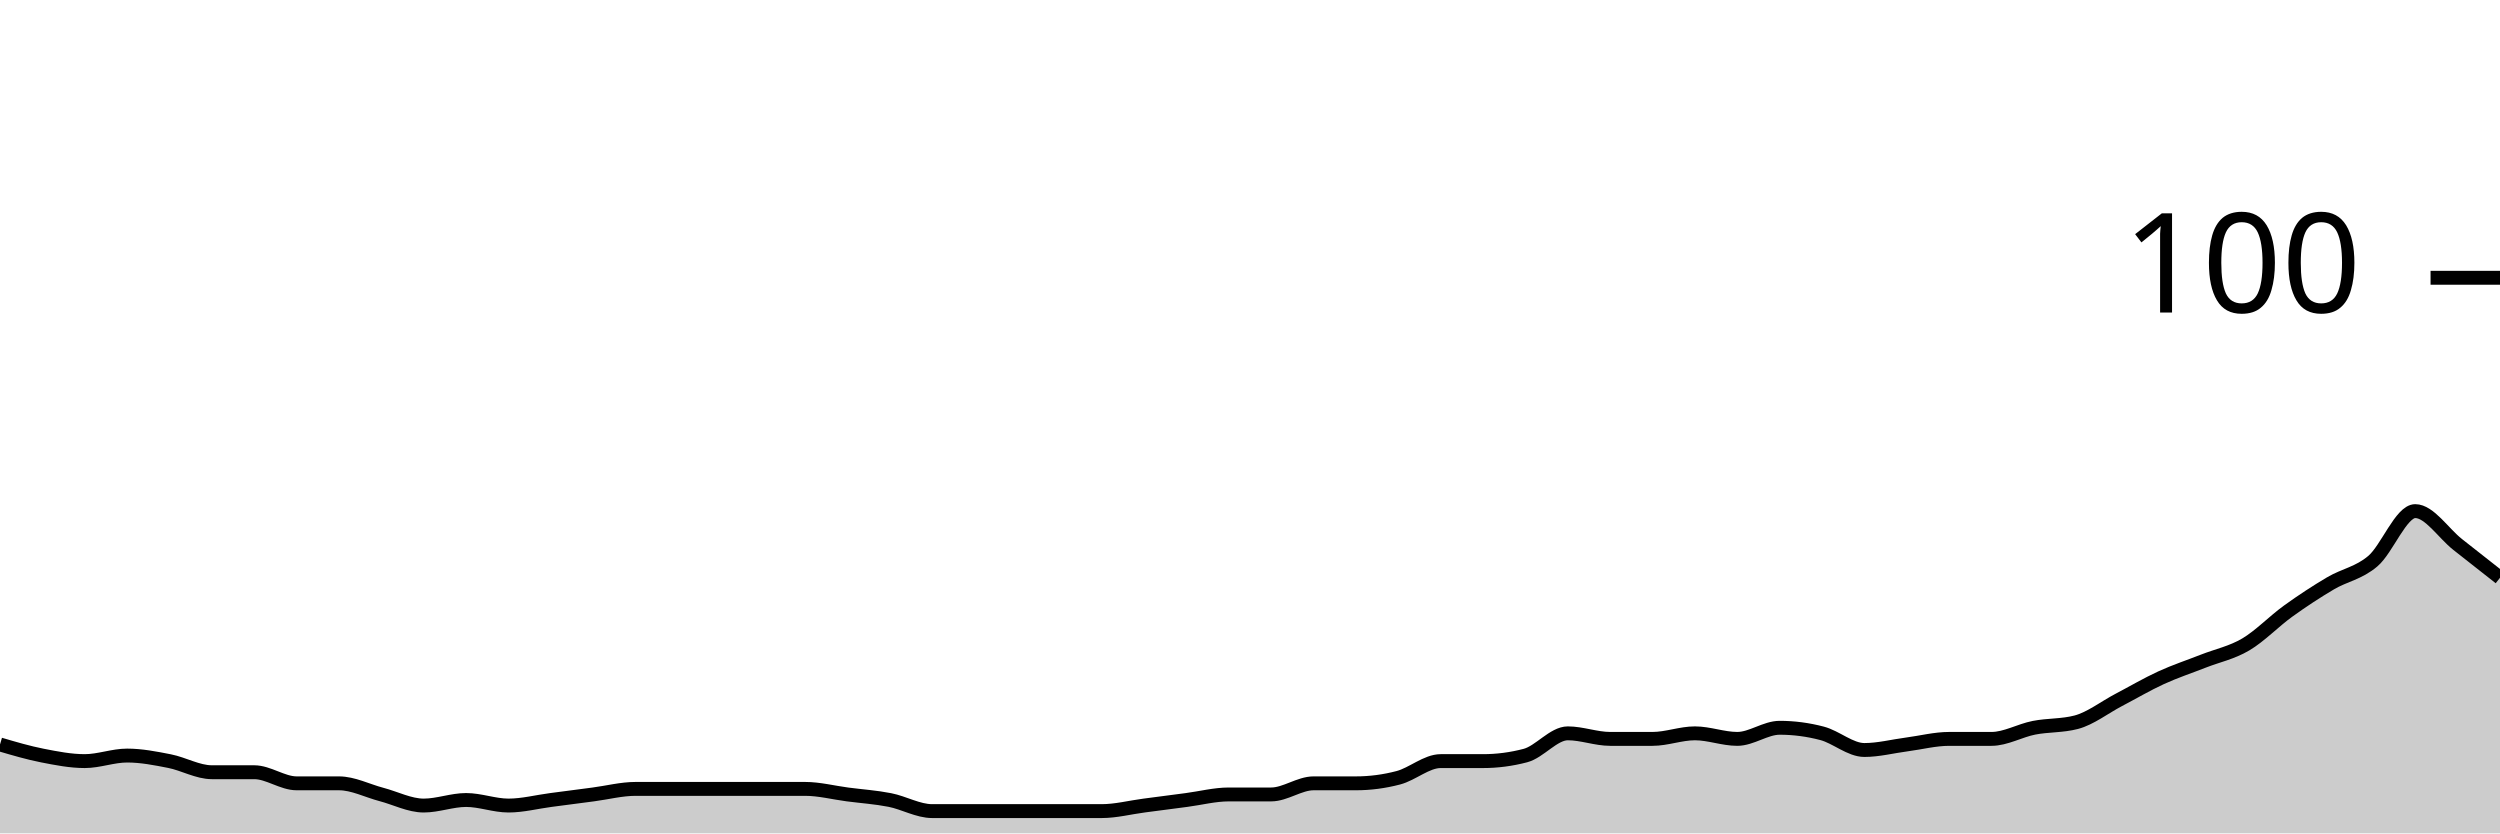
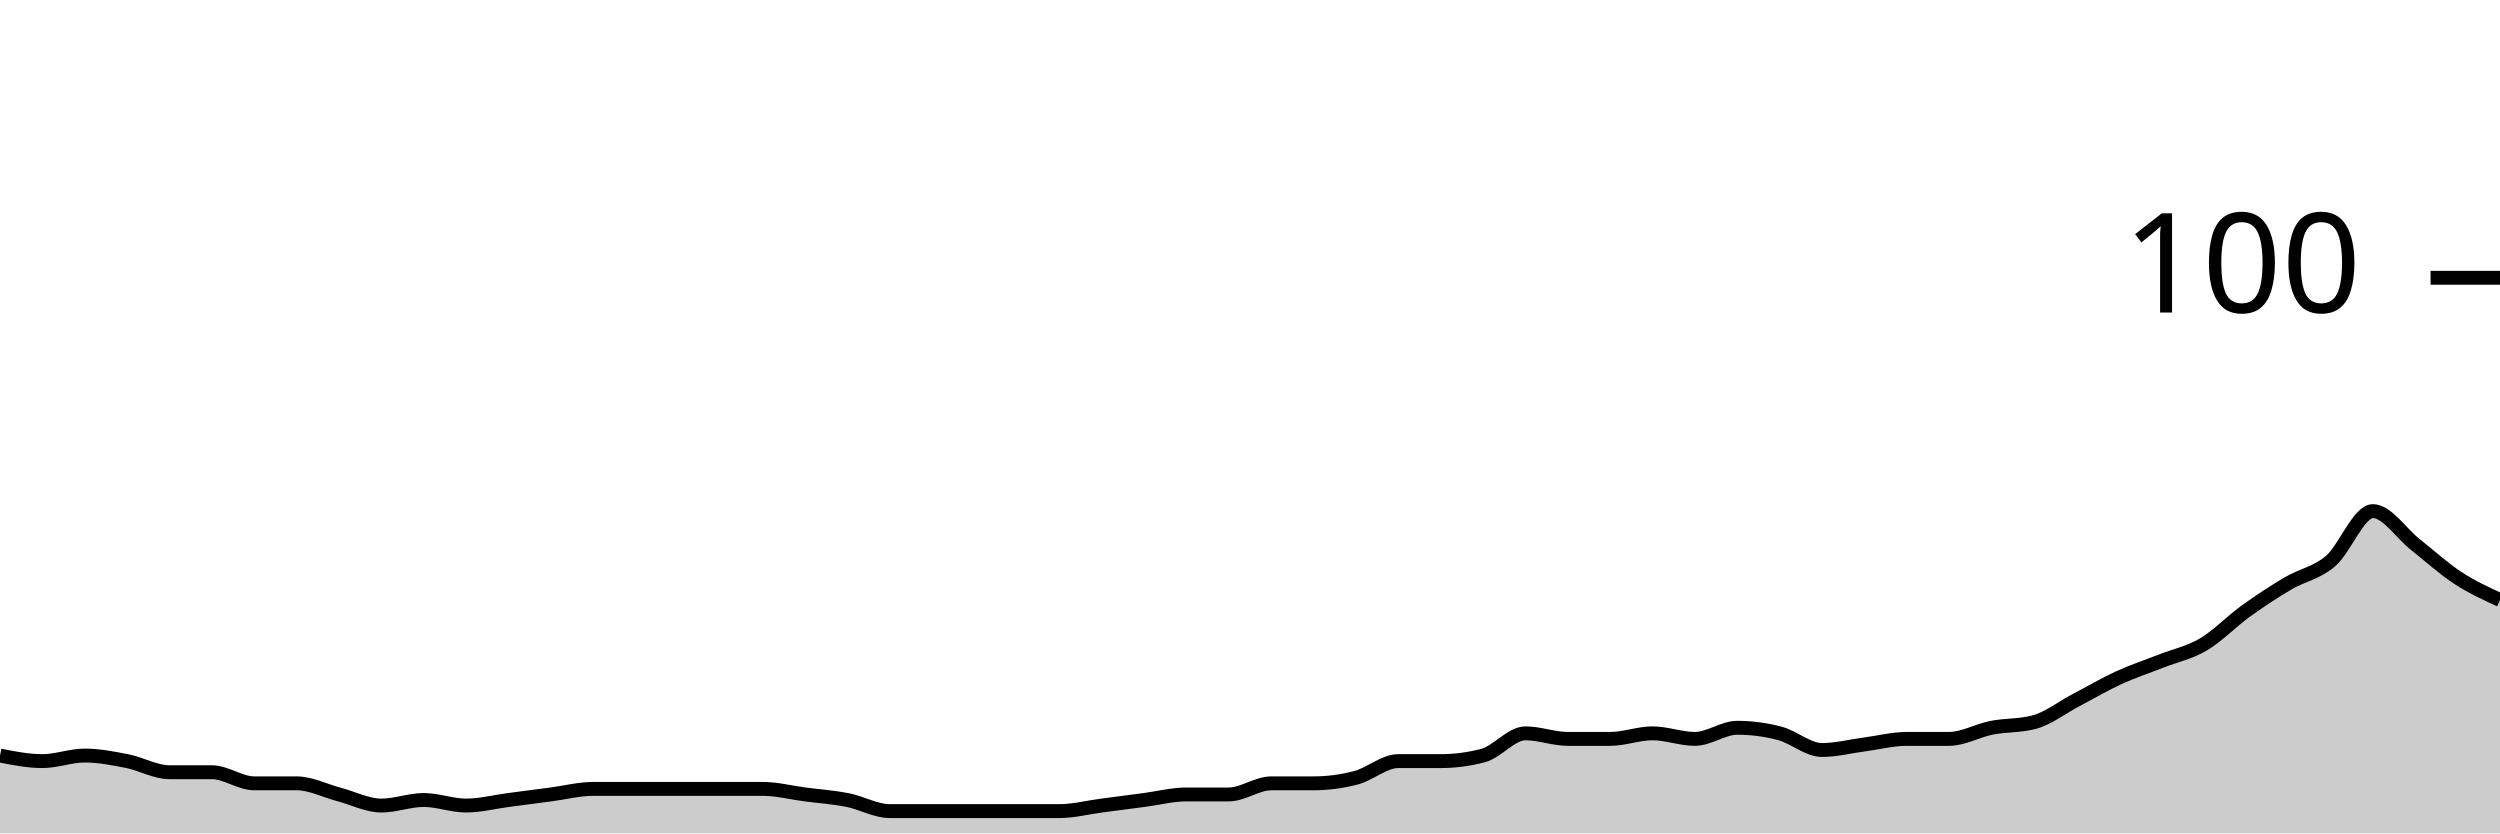
<svg xmlns="http://www.w3.org/2000/svg" viewBox="0 0 180 60">
  <g transform="translate(0,20)">
-     <path class="area" fill="rgba(0, 0, 0, 0.2)" d="M0,33.6C1.017,33.9,2.034,34.2,3.051,34.4C4.068,34.6,5.085,34.8,6.102,34.8C7.119,34.8,8.136,34.4,9.153,34.4C10.169,34.4,11.186,34.6,12.203,34.8C13.22,35,14.237,35.6,15.254,35.6C16.271,35.6,17.288,35.6,18.305,35.6C19.322,35.6,20.339,36.4,21.356,36.4C22.373,36.4,23.39,36.4,24.407,36.4C25.424,36.4,26.441,36.933,27.458,37.2C28.475,37.467,29.492,38,30.508,38C31.525,38,32.542,37.6,33.559,37.6C34.576,37.6,35.593,38,36.61,38C37.627,38,38.644,37.733,39.661,37.6C40.678,37.467,41.695,37.333,42.712,37.2C43.729,37.067,44.746,36.8,45.763,36.8C46.78,36.8,47.797,36.8,48.814,36.8C49.831,36.8,50.847,36.8,51.864,36.8C52.881,36.8,53.898,36.8,54.915,36.8C55.932,36.8,56.949,36.8,57.966,36.8C58.983,36.8,60,37.067,61.017,37.2C62.034,37.333,63.051,37.4,64.068,37.6C65.085,37.8,66.102,38.4,67.119,38.4C68.136,38.4,69.153,38.4,70.169,38.4C71.186,38.4,72.203,38.4,73.22,38.4C74.237,38.4,75.254,38.4,76.271,38.4C77.288,38.4,78.305,38.4,79.322,38.4C80.339,38.4,81.356,38.133,82.373,38C83.39,37.867,84.407,37.733,85.424,37.6C86.441,37.467,87.458,37.2,88.475,37.2C89.492,37.2,90.508,37.2,91.525,37.2C92.542,37.2,93.559,36.4,94.576,36.4C95.593,36.4,96.61,36.4,97.627,36.4C98.644,36.4,99.661,36.267,100.678,36C101.695,35.733,102.712,34.8,103.729,34.8C104.746,34.8,105.763,34.8,106.78,34.8C107.797,34.8,108.814,34.667,109.831,34.4C110.847,34.133,111.864,32.8,112.881,32.8C113.898,32.8,114.915,33.2,115.932,33.2C116.949,33.2,117.966,33.2,118.983,33.2C120,33.2,121.017,32.8,122.034,32.8C123.051,32.8,124.068,33.2,125.085,33.2C126.102,33.2,127.119,32.4,128.136,32.4C129.153,32.4,130.169,32.533,131.186,32.8C132.203,33.067,133.22,34,134.237,34C135.254,34,136.271,33.733,137.288,33.6C138.305,33.467,139.322,33.2,140.339,33.2C141.356,33.2,142.373,33.2,143.39,33.2C144.407,33.2,145.424,32.6,146.441,32.4C147.458,32.2,148.475,32.267,149.492,32C150.508,31.733,151.525,30.933,152.542,30.4C153.559,29.867,154.576,29.267,155.593,28.8C156.61,28.333,157.627,28,158.644,27.6C159.661,27.2,160.678,27,161.695,26.4C162.712,25.8,163.729,24.733,164.746,24C165.763,23.267,166.78,22.6,167.797,22C168.814,21.4,169.831,21.267,170.847,20.4C171.864,19.533,172.881,16.8,173.898,16.8C174.915,16.8,175.932,18.4,176.949,19.2C177.966,20,178.983,20.8,180,21.6L180,40C178.983,40,177.966,40,176.949,40C175.932,40,174.915,40,173.898,40C172.881,40,171.864,40,170.847,40C169.831,40,168.814,40,167.797,40C166.78,40,165.763,40,164.746,40C163.729,40,162.712,40,161.695,40C160.678,40,159.661,40,158.644,40C157.627,40,156.61,40,155.593,40C154.576,40,153.559,40,152.542,40C151.525,40,150.508,40,149.492,40C148.475,40,147.458,40,146.441,40C145.424,40,144.407,40,143.39,40C142.373,40,141.356,40,140.339,40C139.322,40,138.305,40,137.288,40C136.271,40,135.254,40,134.237,40C133.22,40,132.203,40,131.186,40C130.169,40,129.153,40,128.136,40C127.119,40,126.102,40,125.085,40C124.068,40,123.051,40,122.034,40C121.017,40,120,40,118.983,40C117.966,40,116.949,40,115.932,40C114.915,40,113.898,40,112.881,40C111.864,40,110.847,40,109.831,40C108.814,40,107.797,40,106.78,40C105.763,40,104.746,40,103.729,40C102.712,40,101.695,40,100.678,40C99.661,40,98.644,40,97.627,40C96.61,40,95.593,40,94.576,40C93.559,40,92.542,40,91.525,40C90.508,40,89.492,40,88.475,40C87.458,40,86.441,40,85.424,40C84.407,40,83.39,40,82.373,40C81.356,40,80.339,40,79.322,40C78.305,40,77.288,40,76.271,40C75.254,40,74.237,40,73.22,40C72.203,40,71.186,40,70.169,40C69.153,40,68.136,40,67.119,40C66.102,40,65.085,40,64.068,40C63.051,40,62.034,40,61.017,40C60,40,58.983,40,57.966,40C56.949,40,55.932,40,54.915,40C53.898,40,52.881,40,51.864,40C50.847,40,49.831,40,48.814,40C47.797,40,46.78,40,45.763,40C44.746,40,43.729,40,42.712,40C41.695,40,40.678,40,39.661,40C38.644,40,37.627,40,36.61,40C35.593,40,34.576,40,33.559,40C32.542,40,31.525,40,30.508,40C29.492,40,28.475,40,27.458,40C26.441,40,25.424,40,24.407,40C23.39,40,22.373,40,21.356,40C20.339,40,19.322,40,18.305,40C17.288,40,16.271,40,15.254,40C14.237,40,13.22,40,12.203,40C11.186,40,10.169,40,9.153,40C8.136,40,7.119,40,6.102,40C5.085,40,4.068,40,3.051,40C2.034,40,1.017,40,0,40Z" />
-     <path class="line" stroke="black" fill="none" d="M0,33.6C1.017,33.9,2.034,34.2,3.051,34.4C4.068,34.6,5.085,34.8,6.102,34.8C7.119,34.8,8.136,34.4,9.153,34.4C10.169,34.4,11.186,34.6,12.203,34.8C13.22,35,14.237,35.6,15.254,35.6C16.271,35.6,17.288,35.6,18.305,35.6C19.322,35.6,20.339,36.4,21.356,36.4C22.373,36.4,23.39,36.4,24.407,36.4C25.424,36.4,26.441,36.933,27.458,37.2C28.475,37.467,29.492,38,30.508,38C31.525,38,32.542,37.6,33.559,37.6C34.576,37.6,35.593,38,36.61,38C37.627,38,38.644,37.733,39.661,37.6C40.678,37.467,41.695,37.333,42.712,37.2C43.729,37.067,44.746,36.8,45.763,36.8C46.78,36.8,47.797,36.8,48.814,36.8C49.831,36.8,50.847,36.8,51.864,36.8C52.881,36.8,53.898,36.8,54.915,36.8C55.932,36.8,56.949,36.8,57.966,36.8C58.983,36.8,60,37.067,61.017,37.2C62.034,37.333,63.051,37.4,64.068,37.6C65.085,37.8,66.102,38.4,67.119,38.4C68.136,38.4,69.153,38.4,70.169,38.4C71.186,38.4,72.203,38.4,73.22,38.4C74.237,38.4,75.254,38.4,76.271,38.4C77.288,38.4,78.305,38.4,79.322,38.4C80.339,38.4,81.356,38.133,82.373,38C83.39,37.867,84.407,37.733,85.424,37.6C86.441,37.467,87.458,37.2,88.475,37.2C89.492,37.2,90.508,37.2,91.525,37.2C92.542,37.2,93.559,36.4,94.576,36.4C95.593,36.4,96.61,36.4,97.627,36.4C98.644,36.4,99.661,36.267,100.678,36C101.695,35.733,102.712,34.8,103.729,34.8C104.746,34.8,105.763,34.8,106.78,34.8C107.797,34.8,108.814,34.667,109.831,34.4C110.847,34.133,111.864,32.8,112.881,32.8C113.898,32.8,114.915,33.2,115.932,33.2C116.949,33.2,117.966,33.2,118.983,33.2C120,33.2,121.017,32.8,122.034,32.8C123.051,32.8,124.068,33.2,125.085,33.2C126.102,33.2,127.119,32.4,128.136,32.4C129.153,32.4,130.169,32.533,131.186,32.8C132.203,33.067,133.22,34,134.237,34C135.254,34,136.271,33.733,137.288,33.6C138.305,33.467,139.322,33.2,140.339,33.2C141.356,33.2,142.373,33.2,143.39,33.2C144.407,33.2,145.424,32.6,146.441,32.4C147.458,32.2,148.475,32.267,149.492,32C150.508,31.733,151.525,30.933,152.542,30.4C153.559,29.867,154.576,29.267,155.593,28.8C156.61,28.333,157.627,28,158.644,27.6C159.661,27.2,160.678,27,161.695,26.4C162.712,25.8,163.729,24.733,164.746,24C165.763,23.267,166.78,22.6,167.797,22C168.814,21.4,169.831,21.267,170.847,20.4C171.864,19.533,172.881,16.8,173.898,16.8C174.915,16.8,175.932,18.4,176.949,19.2C177.966,20,178.983,20.8,180,21.6" />
+     <path class="area" fill="rgba(0, 0, 0, 0.2)" d="M0,34.4C1.017,34.6,2.034,34.8,3.051,34.8C4.068,34.8,5.085,34.4,6.102,34.4C7.119,34.4,8.136,34.6,9.153,34.8C10.169,35,11.186,35.6,12.203,35.6C13.22,35.6,14.237,35.6,15.254,35.6C16.271,35.6,17.288,36.4,18.305,36.4C19.322,36.4,20.339,36.4,21.356,36.4C22.373,36.4,23.39,36.933,24.407,37.2C25.424,37.467,26.441,38,27.458,38C28.475,38,29.492,37.6,30.508,37.6C31.525,37.6,32.542,38,33.559,38C34.576,38,35.593,37.733,36.61,37.6C37.627,37.467,38.644,37.333,39.661,37.2C40.678,37.067,41.695,36.8,42.712,36.8C43.729,36.8,44.746,36.8,45.763,36.8C46.78,36.8,47.797,36.8,48.814,36.8C49.831,36.8,50.847,36.8,51.864,36.8C52.881,36.8,53.898,36.8,54.915,36.8C55.932,36.8,56.949,37.067,57.966,37.2C58.983,37.333,60,37.4,61.017,37.6C62.034,37.8,63.051,38.4,64.068,38.4C65.085,38.4,66.102,38.4,67.119,38.4C68.136,38.4,69.153,38.4,70.169,38.4C71.186,38.4,72.203,38.4,73.22,38.4C74.237,38.4,75.254,38.4,76.271,38.4C77.288,38.4,78.305,38.133,79.322,38C80.339,37.867,81.356,37.733,82.373,37.6C83.39,37.467,84.407,37.2,85.424,37.2C86.441,37.2,87.458,37.2,88.475,37.2C89.492,37.2,90.508,36.4,91.525,36.4C92.542,36.4,93.559,36.4,94.576,36.4C95.593,36.4,96.61,36.267,97.627,36C98.644,35.733,99.661,34.8,100.678,34.8C101.695,34.8,102.712,34.8,103.729,34.8C104.746,34.8,105.763,34.667,106.78,34.4C107.797,34.133,108.814,32.8,109.831,32.8C110.847,32.8,111.864,33.2,112.881,33.2C113.898,33.2,114.915,33.2,115.932,33.2C116.949,33.2,117.966,32.8,118.983,32.8C120,32.8,121.017,33.2,122.034,33.2C123.051,33.2,124.068,32.4,125.085,32.4C126.102,32.4,127.119,32.533,128.136,32.8C129.153,33.067,130.169,34,131.186,34C132.203,34,133.22,33.733,134.237,33.6C135.254,33.467,136.271,33.2,137.288,33.2C138.305,33.2,139.322,33.2,140.339,33.2C141.356,33.2,142.373,32.6,143.39,32.4C144.407,32.2,145.424,32.267,146.441,32C147.458,31.733,148.475,30.933,149.492,30.4C150.508,29.867,151.525,29.267,152.542,28.8C153.559,28.333,154.576,28,155.593,27.6C156.61,27.2,157.627,27,158.644,26.4C159.661,25.8,160.678,24.733,161.695,24C162.712,23.267,163.729,22.6,164.746,22C165.763,21.4,166.78,21.267,167.797,20.4C168.814,19.533,169.831,16.8,170.847,16.8C171.864,16.8,172.881,18.4,173.898,19.2C174.915,20,175.932,20.933,176.949,21.6C177.966,22.267,178.983,22.733,180,23.2L180,40C178.983,40,177.966,40,176.949,40C175.932,40,174.915,40,173.898,40C172.881,40,171.864,40,170.847,40C169.831,40,168.814,40,167.797,40C166.78,40,165.763,40,164.746,40C163.729,40,162.712,40,161.695,40C160.678,40,159.661,40,158.644,40C157.627,40,156.61,40,155.593,40C154.576,40,153.559,40,152.542,40C151.525,40,150.508,40,149.492,40C148.475,40,147.458,40,146.441,40C145.424,40,144.407,40,143.39,40C142.373,40,141.356,40,140.339,40C139.322,40,138.305,40,137.288,40C136.271,40,135.254,40,134.237,40C133.22,40,132.203,40,131.186,40C130.169,40,129.153,40,128.136,40C127.119,40,126.102,40,125.085,40C124.068,40,123.051,40,122.034,40C121.017,40,120,40,118.983,40C117.966,40,116.949,40,115.932,40C114.915,40,113.898,40,112.881,40C111.864,40,110.847,40,109.831,40C108.814,40,107.797,40,106.78,40C105.763,40,104.746,40,103.729,40C102.712,40,101.695,40,100.678,40C99.661,40,98.644,40,97.627,40C96.61,40,95.593,40,94.576,40C93.559,40,92.542,40,91.525,40C90.508,40,89.492,40,88.475,40C87.458,40,86.441,40,85.424,40C84.407,40,83.39,40,82.373,40C81.356,40,80.339,40,79.322,40C78.305,40,77.288,40,76.271,40C75.254,40,74.237,40,73.22,40C72.203,40,71.186,40,70.169,40C69.153,40,68.136,40,67.119,40C66.102,40,65.085,40,64.068,40C63.051,40,62.034,40,61.017,40C60,40,58.983,40,57.966,40C56.949,40,55.932,40,54.915,40C53.898,40,52.881,40,51.864,40C50.847,40,49.831,40,48.814,40C47.797,40,46.78,40,45.763,40C44.746,40,43.729,40,42.712,40C41.695,40,40.678,40,39.661,40C38.644,40,37.627,40,36.61,40C35.593,40,34.576,40,33.559,40C32.542,40,31.525,40,30.508,40C29.492,40,28.475,40,27.458,40C26.441,40,25.424,40,24.407,40C23.39,40,22.373,40,21.356,40C20.339,40,19.322,40,18.305,40C17.288,40,16.271,40,15.254,40C14.237,40,13.22,40,12.203,40C11.186,40,10.169,40,9.153,40C8.136,40,7.119,40,6.102,40C5.085,40,4.068,40,3.051,40C2.034,40,1.017,40,0,40Z" />
+     <path class="line" stroke="black" fill="none" d="M0,34.4C1.017,34.6,2.034,34.8,3.051,34.8C4.068,34.8,5.085,34.4,6.102,34.4C7.119,34.4,8.136,34.6,9.153,34.8C10.169,35,11.186,35.6,12.203,35.6C13.22,35.6,14.237,35.6,15.254,35.6C16.271,35.6,17.288,36.4,18.305,36.4C19.322,36.4,20.339,36.4,21.356,36.4C22.373,36.4,23.39,36.933,24.407,37.2C25.424,37.467,26.441,38,27.458,38C28.475,38,29.492,37.6,30.508,37.6C31.525,37.6,32.542,38,33.559,38C34.576,38,35.593,37.733,36.61,37.6C37.627,37.467,38.644,37.333,39.661,37.2C40.678,37.067,41.695,36.8,42.712,36.8C43.729,36.8,44.746,36.8,45.763,36.8C46.78,36.8,47.797,36.8,48.814,36.8C49.831,36.8,50.847,36.8,51.864,36.8C52.881,36.8,53.898,36.8,54.915,36.8C55.932,36.8,56.949,37.067,57.966,37.2C58.983,37.333,60,37.4,61.017,37.6C62.034,37.8,63.051,38.4,64.068,38.4C65.085,38.4,66.102,38.4,67.119,38.4C68.136,38.4,69.153,38.4,70.169,38.4C71.186,38.4,72.203,38.4,73.22,38.4C74.237,38.4,75.254,38.4,76.271,38.4C77.288,38.4,78.305,38.133,79.322,38C80.339,37.867,81.356,37.733,82.373,37.6C83.39,37.467,84.407,37.2,85.424,37.2C86.441,37.2,87.458,37.2,88.475,37.2C89.492,37.2,90.508,36.4,91.525,36.4C92.542,36.4,93.559,36.4,94.576,36.4C95.593,36.4,96.61,36.267,97.627,36C98.644,35.733,99.661,34.8,100.678,34.8C101.695,34.8,102.712,34.8,103.729,34.8C104.746,34.8,105.763,34.667,106.78,34.4C107.797,34.133,108.814,32.8,109.831,32.8C110.847,32.8,111.864,33.2,112.881,33.2C113.898,33.2,114.915,33.2,115.932,33.2C116.949,33.2,117.966,32.8,118.983,32.8C120,32.8,121.017,33.2,122.034,33.2C123.051,33.2,124.068,32.4,125.085,32.4C126.102,32.4,127.119,32.533,128.136,32.8C129.153,33.067,130.169,34,131.186,34C132.203,34,133.22,33.733,134.237,33.6C135.254,33.467,136.271,33.2,137.288,33.2C138.305,33.2,139.322,33.2,140.339,33.2C141.356,33.2,142.373,32.6,143.39,32.4C144.407,32.2,145.424,32.267,146.441,32C147.458,31.733,148.475,30.933,149.492,30.4C150.508,29.867,151.525,29.267,152.542,28.8C153.559,28.333,154.576,28,155.593,27.6C156.61,27.2,157.627,27,158.644,26.4C159.661,25.8,160.678,24.733,161.695,24C162.712,23.267,163.729,22.6,164.746,22C165.763,21.4,166.78,21.267,167.797,20.4C168.814,19.533,169.831,16.8,170.847,16.8C171.864,16.8,172.881,18.4,173.898,19.2C174.915,20,175.932,20.933,176.949,21.6C177.966,22.267,178.983,22.733,180,23.2" />
    <path class="axis-ceiling" stroke-width="1" stroke="black" fill="none" d="M175,0L180,0" />
    <text class="axis-ceiling-label" font-family="sans-serif" text-anchor="end" font-size="10px" x="170" y="2.5">100</text>
  </g>
</svg>
